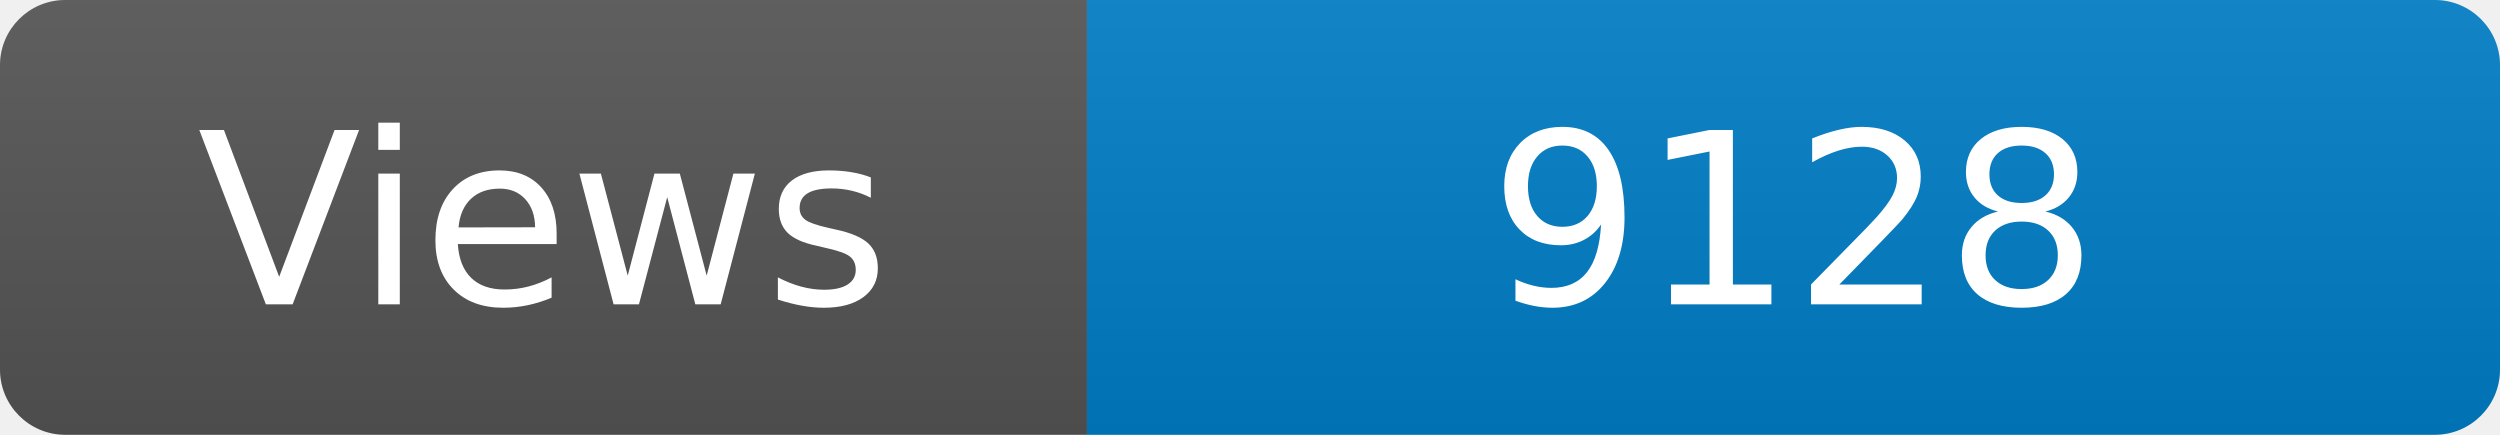
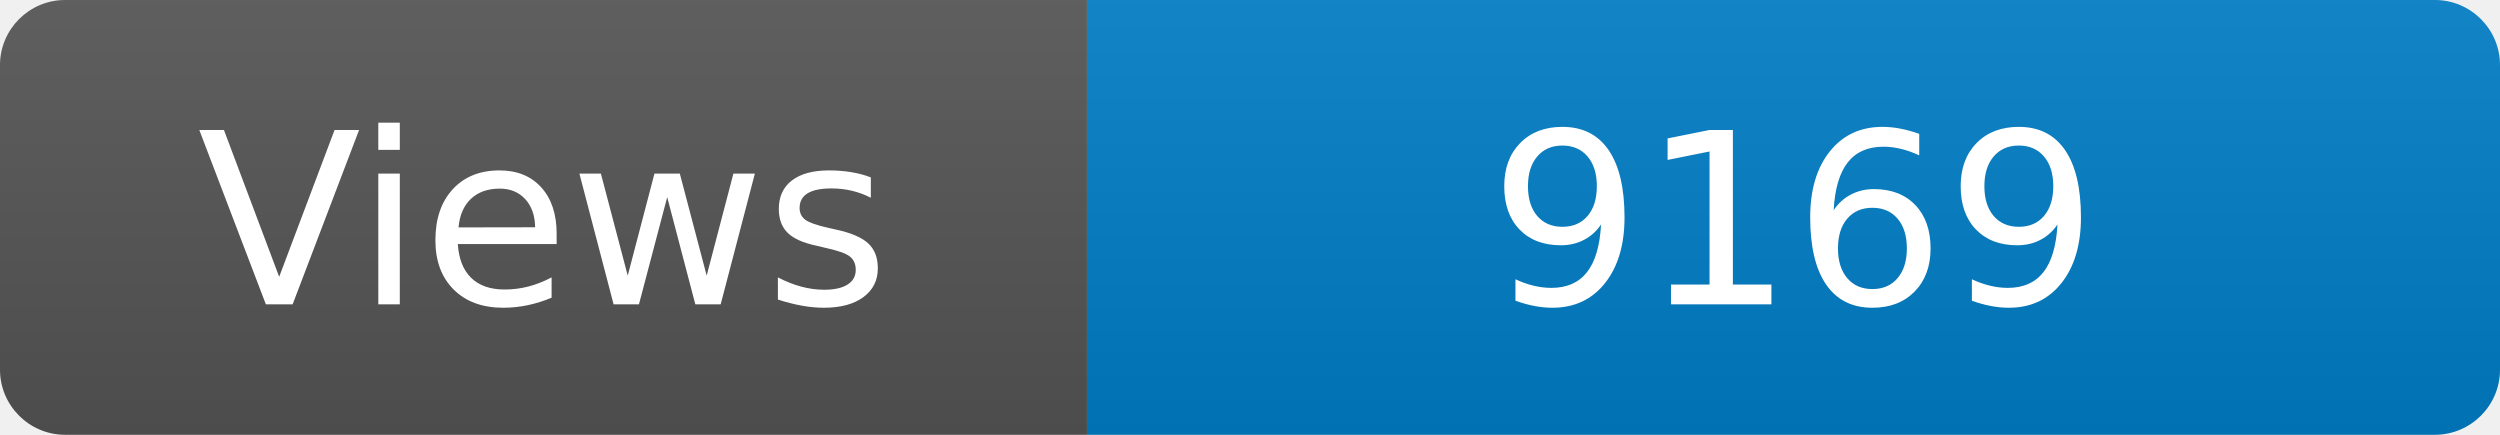
<svg xmlns="http://www.w3.org/2000/svg" width="115" height="20" role="img" aria-label="Maintained?: yes">
  <linearGradient id="s" x2="0" y2="100%">
    <stop offset="0" stop-color="#bbb" stop-opacity=".1" />
    <stop offset="1" stop-opacity=".1" />
  </linearGradient>
  <clipPath id="r">
    <rect width="115" height="20" rx="3" fill="#fff" />
  </clipPath>
  <g clip-path="url(#r)">
    <rect width="50" height="20" fill="#555" />
    <rect x="50" width="160" height="20" fill="#007ec6" />
    <rect width="115" height="20" fill="url(#s)" />
  </g>
  <g fill="#fff" text-anchor="middle" font-family="Verdana,Geneva,DejaVu Sans,sans-serif" font-size="110">
    <text x="250" y="140" transform="scale(.1)" fill="#fff">Views</text>
-     <text x="825" y="140" transform="scale(.1)" fill="#fff">9128</text>
+     <text x="825" y="140" transform="scale(.1)" fill="#fff">9169</text>
  </g>
</svg>
